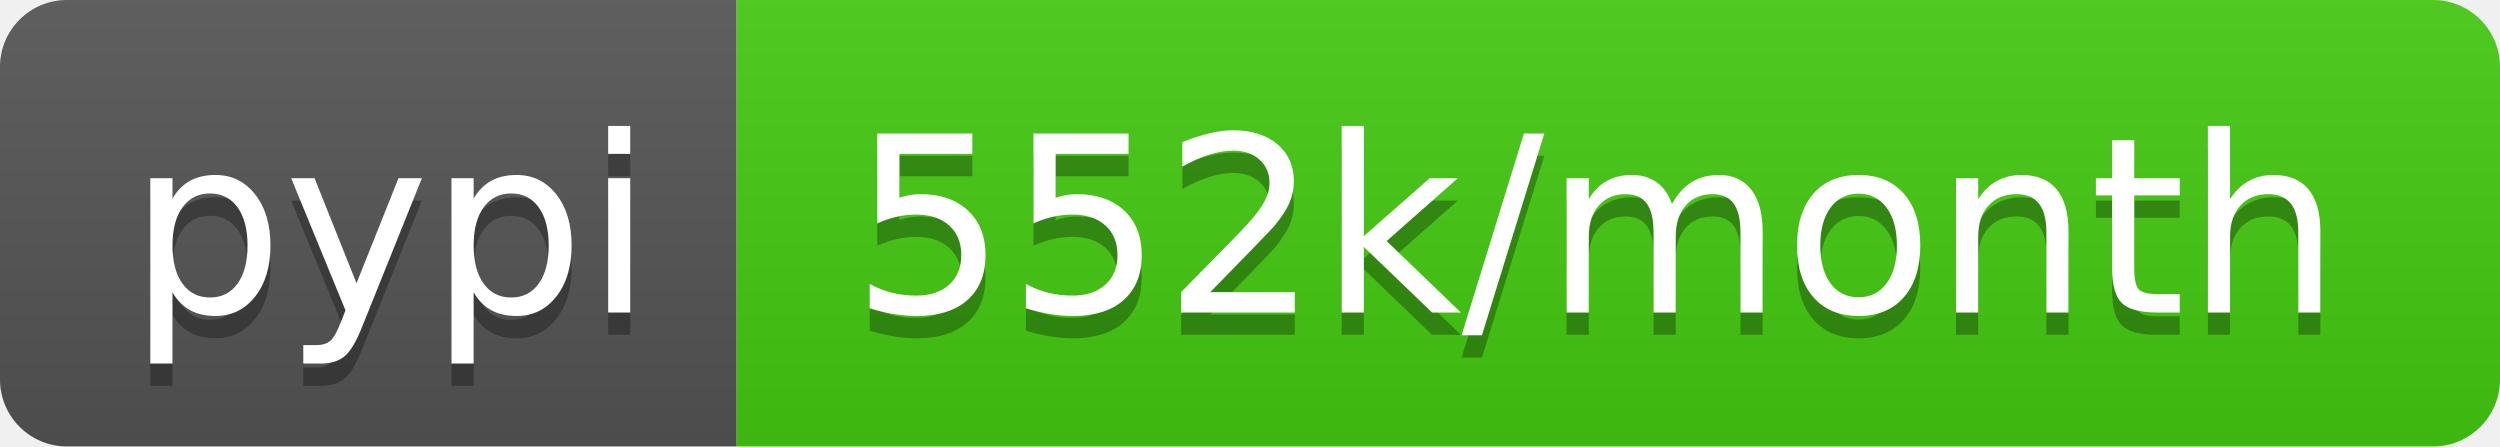
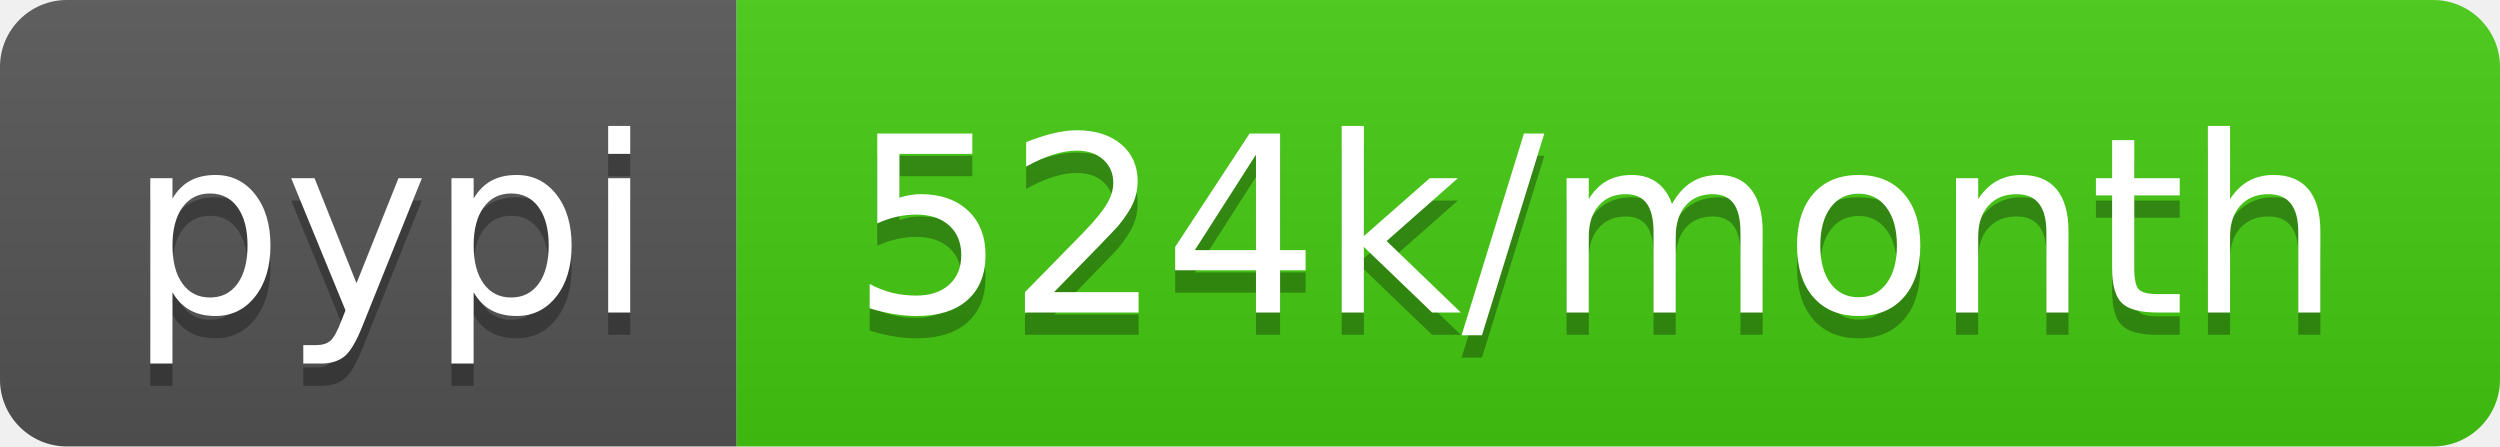
- <svg xmlns="http://www.w3.org/2000/svg" width="112" height="20" role="img" aria-label="pypi: 552k/month">
+ <svg xmlns="http://www.w3.org/2000/svg" width="112" height="20" role="img" aria-label="pypi: 524k/month">
  <linearGradient id="s" x2="0" y2="100%">
    <stop offset="0" stop-color="#bbb" stop-opacity=".1" />
    <stop offset="1" stop-opacity=".1" />
  </linearGradient>
  <clipPath id="r">
    <rect width="112" height="20" rx="3" fill="#fff" />
  </clipPath>
  <g clip-path="url(#r)">
    <rect width="33" height="20" fill="#555" />
    <rect x="33" width="79" height="20" fill="#4c1" />
    <rect width="112" height="20" fill="url(#s)" />
  </g>
  <g fill="#fff" text-anchor="middle" font-family="Verdana,Geneva,DejaVu Sans,sans-serif" text-rendering="geometricPrecision" font-size="110">
    <text aria-hidden="true" x="175" y="150" fill="#010101" fill-opacity=".3" transform="scale(.1)" textLength="230">pypi</text>
    <text x="175" y="140" transform="scale(.1)" fill="#fff" textLength="230">pypi</text>
-     <text aria-hidden="true" x="715" y="150" fill="#010101" fill-opacity=".3" transform="scale(.1)" textLength="690">552k/month</text>
-     <text x="715" y="140" transform="scale(.1)" fill="#fff" textLength="690">552k/month</text>
+     <text aria-hidden="true" x="715" y="150" fill="#010101" fill-opacity=".3" transform="scale(.1)" textLength="690">524k/month</text>
+     <text x="715" y="140" transform="scale(.1)" fill="#fff" textLength="690">524k/month</text>
  </g>
</svg>
